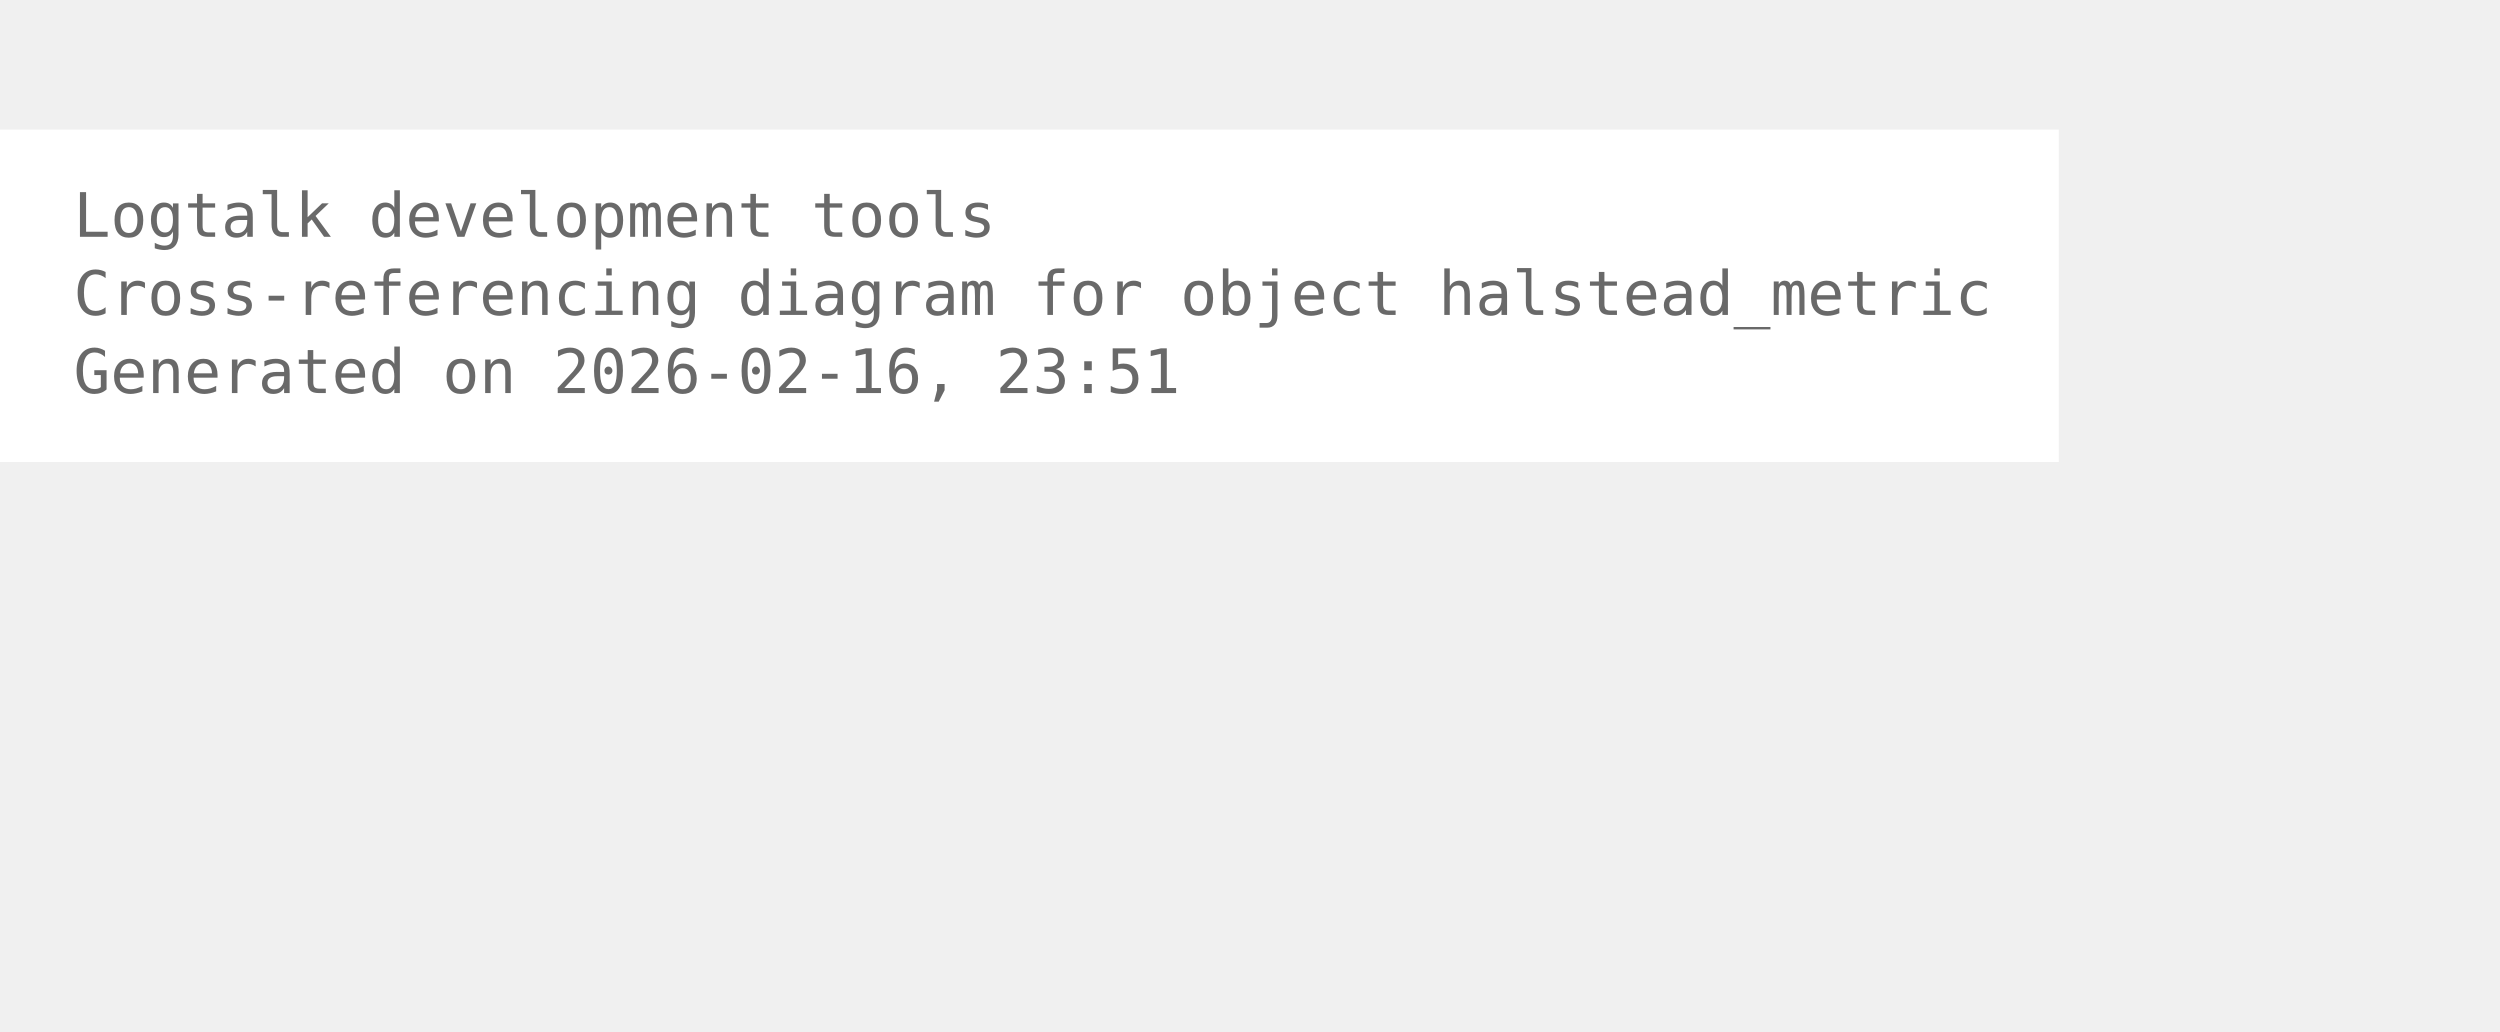
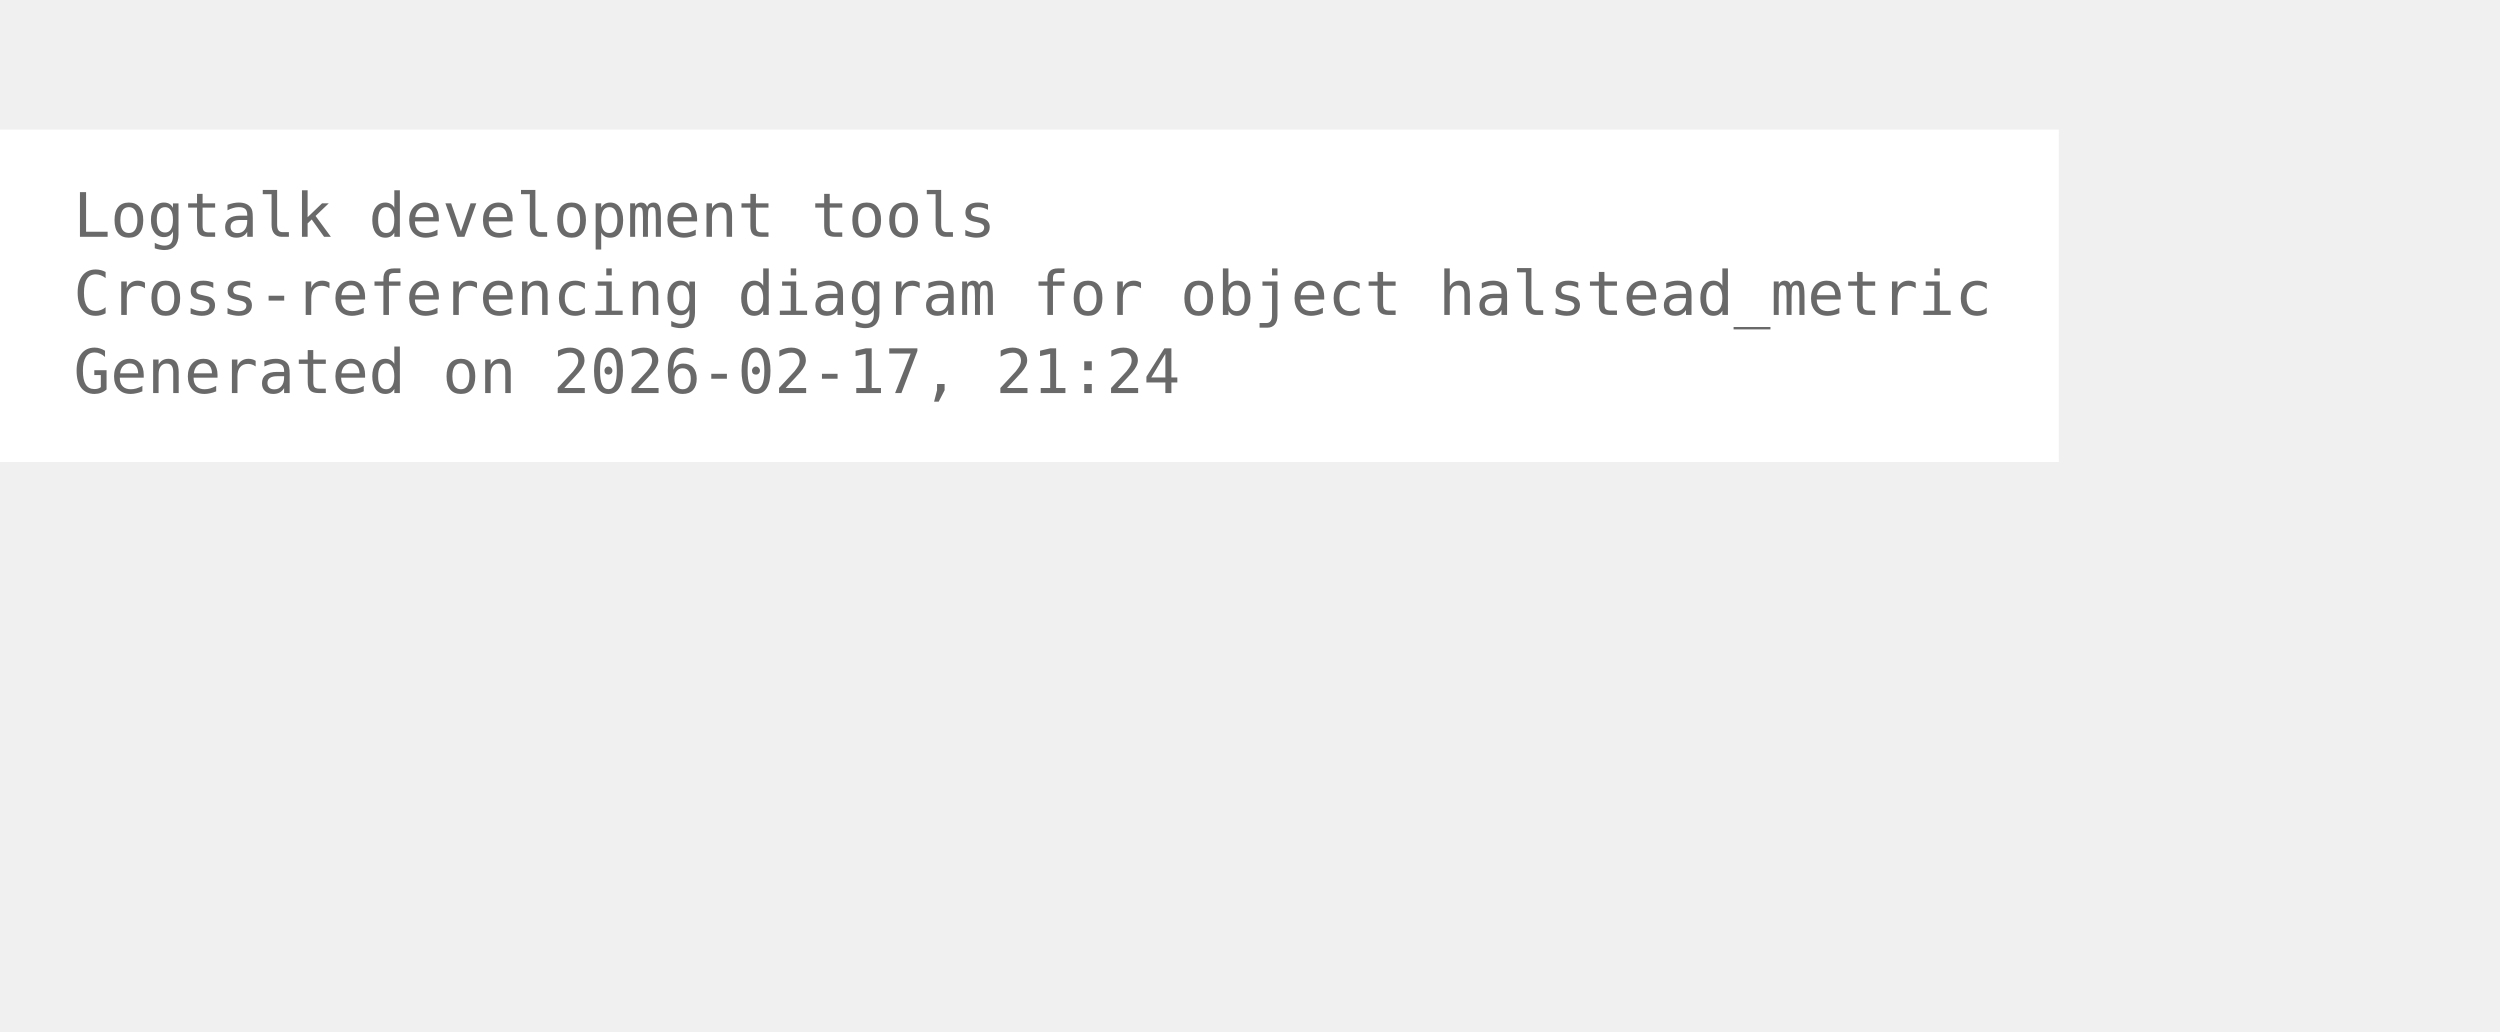
<svg xmlns="http://www.w3.org/2000/svg" width="480pt" height="198pt" viewBox="72.00 72.00 408.00 126.00">
  <g id="graph0" class="graph" transform="scale(1 1) rotate(0) translate(76 122.25)">
    <polygon fill="white" stroke="none" points="-4,4 -4,-50.25 332,-50.25 332,4 -4,4" />
    <text xml:space="preserve" text-anchor="start" x="8" y="-32.75" font-family="Monospace" font-size="10.00" fill="dimgray">Logtalk development tools</text>
    <text xml:space="preserve" text-anchor="start" x="8" y="-20" font-family="Monospace" font-size="10.00" fill="dimgray">Cross-referencing diagram for object halstead_metric</text>
-     <text xml:space="preserve" text-anchor="start" x="8" y="-7.25" font-family="Monospace" font-size="10.00" fill="dimgray">Generated on 2026-02-16, 23:51</text>
+     <text xml:space="preserve" text-anchor="start" x="8" y="-7.25" font-family="Monospace" font-size="10.00" fill="dimgray">Generated on 2026-02-17, 21:24</text>
  </g>
</svg>
